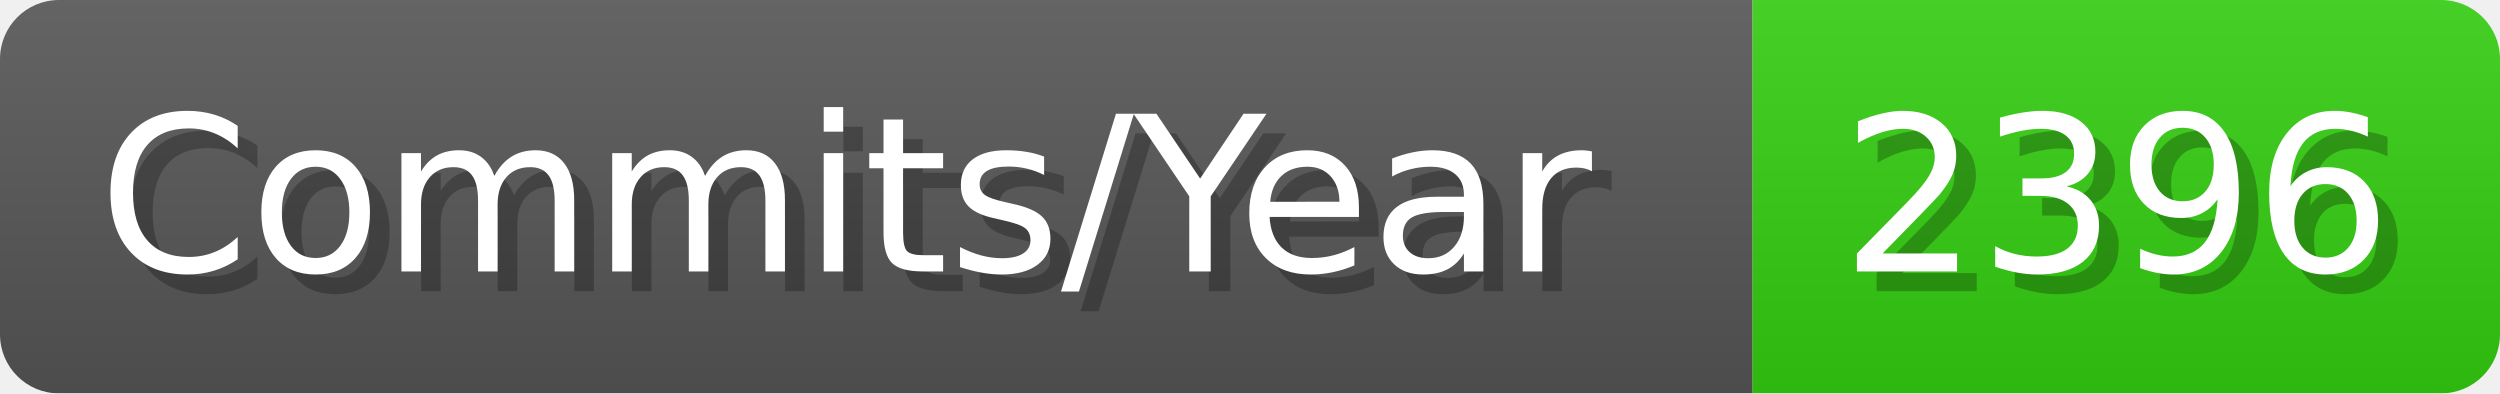
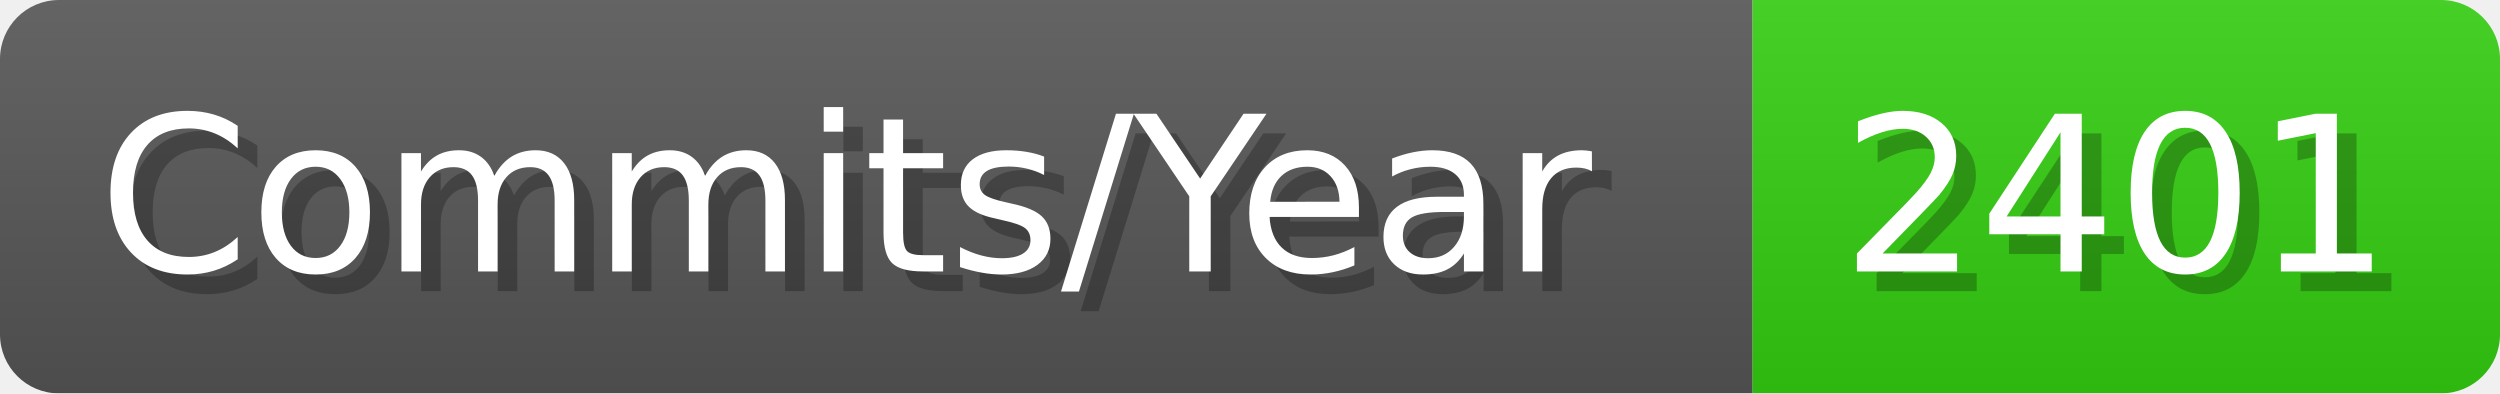
- <svg xmlns="http://www.w3.org/2000/svg" width="127.1" height="20" viewBox="0 0 1271 200" role="img" aria-label="Commits/Year: 2396">
+ <svg xmlns="http://www.w3.org/2000/svg" width="127.1" height="20" viewBox="0 0 1271 200" role="img" aria-label="Commits/Year: 2401">
  <linearGradient id="aUPdi" x2="0" y2="100%">
    <stop offset="0" stop-opacity=".1" stop-color="#EEE" />
    <stop offset="1" stop-opacity=".1" />
  </linearGradient>
  <mask id="WfAiQ">
    <rect width="1271" height="200" rx="30" fill="#FFF" />
  </mask>
  <g mask="url(#WfAiQ)">
    <rect width="891" height="200" fill="#555" />
    <rect width="380" height="200" fill="#3C1" x="891" />
    <rect width="1271" height="200" fill="url(#aUPdi)" />
  </g>
  <g aria-hidden="true" fill="#fff" text-anchor="start" font-family="Verdana,DejaVu Sans,sans-serif" font-size="110">
    <text x="60" y="148" textLength="791" fill="#000" opacity="0.25">Commits/Year</text>
    <text x="50" y="138" textLength="791">Commits/Year</text>
-     <text x="946" y="148" textLength="280" fill="#000" opacity="0.25">2396</text>
-     <text x="936" y="138" textLength="280">2396</text>
+     <text x="946" y="148" textLength="280" fill="#000" opacity="0.25">2401</text>
+     <text x="936" y="138" textLength="280">2401</text>
  </g>
</svg>
